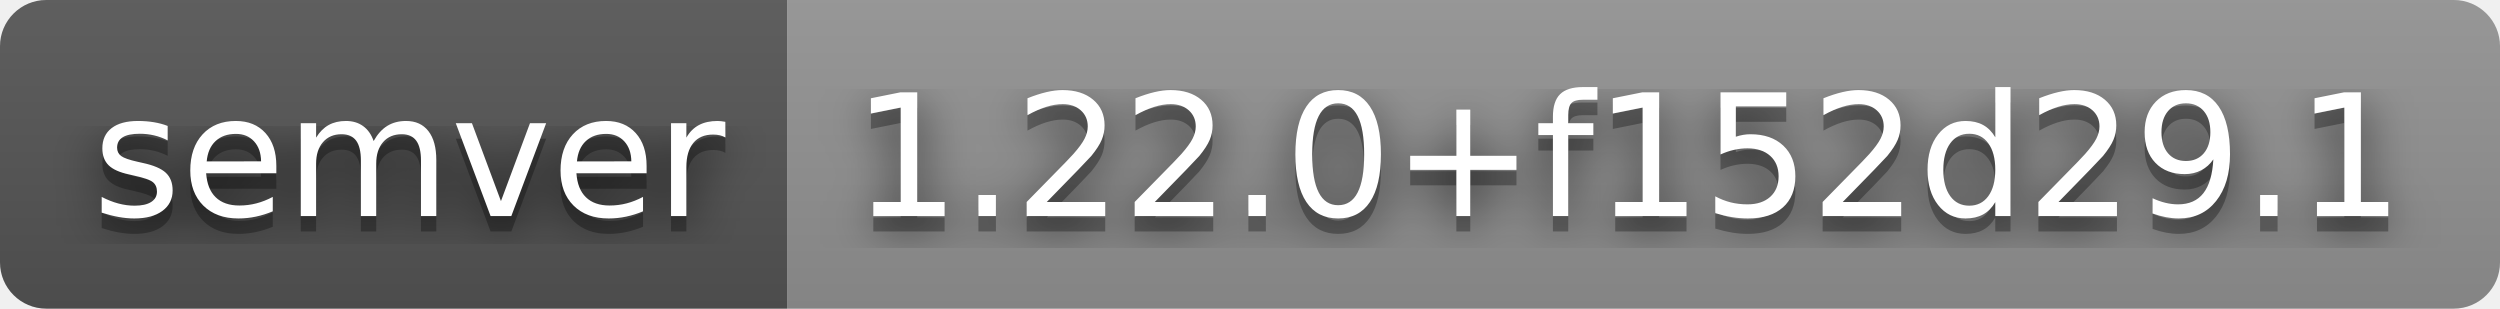
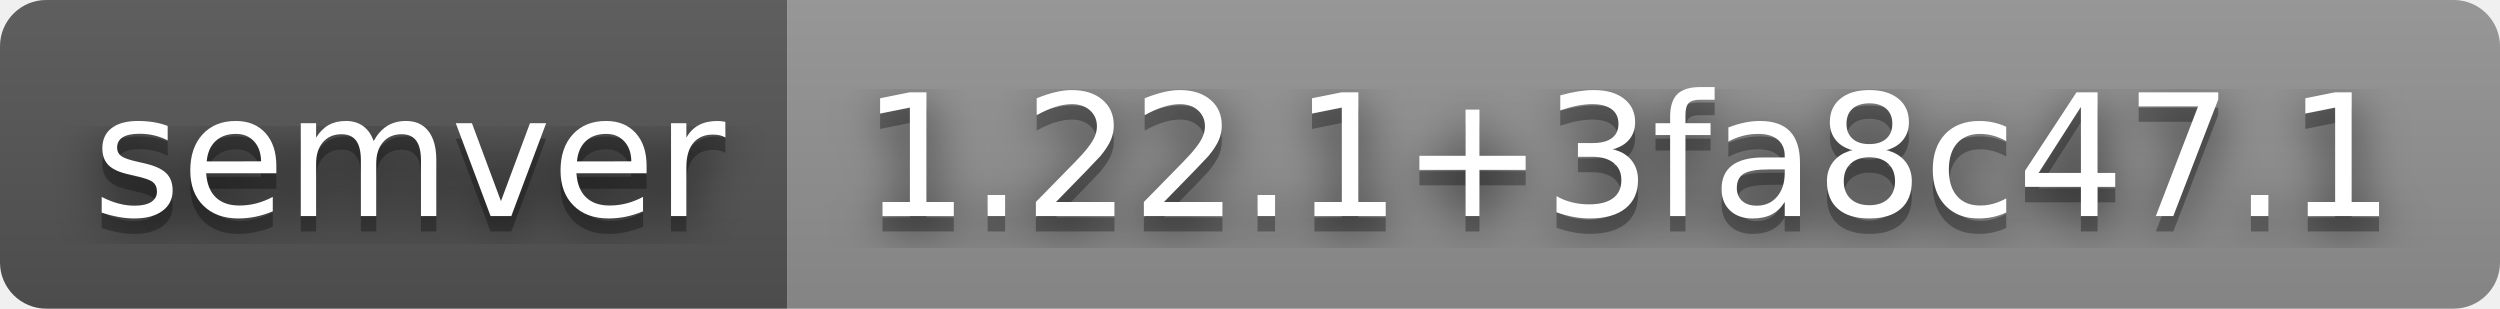
- <svg xmlns="http://www.w3.org/2000/svg" width="162" height="20" role="img" aria-label="semver: 1.22.0+f152d29.1">
+ <svg xmlns="http://www.w3.org/2000/svg" width="162" height="20" role="img" aria-label="semver: 1.22.1+3fa8c47.1">
  <filter id="blur">
    <feGaussianBlur stdDeviation="16" />
  </filter>
  <linearGradient id="s" x2="0" y2="100%">
    <stop offset="0" stop-color="#bbb" stop-opacity=".1" />
    <stop offset="1" stop-opacity=".1" />
  </linearGradient>
  <clipPath id="r">
    <rect width="162" height="20" rx="3" />
  </clipPath>
  <g clip-path="url(#r)">
    <rect width="51" height="20" fill="#555" />
    <rect x="51" width="111" height="20" fill="#939393" />
    <rect width="162" height="20" fill="url(#s)" />
  </g>
  <g fill="#fff" text-anchor="middle" font-family="Verdana,Geneva,DejaVu Sans,sans-serif" text-rendering="geometricPrecision" font-size="110">
    <g transform="scale(.1)">
      <g aria-hidden="true" fill="#010101">
        <text x="265" y="150" fill-opacity=".8" filter="url(#blur)" textLength="410">semver</text>
        <text x="265" y="150" fill-opacity=".3" textLength="410">semver</text>
      </g>
      <text x="265" y="140" textLength="410">semver</text>
    </g>
    <g transform="scale(.1)">
      <g aria-hidden="true" fill="#010101">
-         <text x="1055" y="150" fill-opacity=".8" filter="url(#blur)" textLength="1010">1.22.0+f152d29.1</text>
-         <text x="1055" y="150" fill-opacity=".3" textLength="1010">1.22.0+f152d29.1</text>
+         <text x="1055" y="150" fill-opacity=".8" filter="url(#blur)" textLength="1010">1.22.1+3fa8c47.1</text>
+         <text x="1055" y="150" fill-opacity=".3" textLength="1010">1.22.1+3fa8c47.1</text>
      </g>
-       <text x="1055" y="140" textLength="1010">1.22.0+f152d29.1</text>
+       <text x="1055" y="140" textLength="1010">1.22.1+3fa8c47.1</text>
    </g>
  </g>
</svg>
